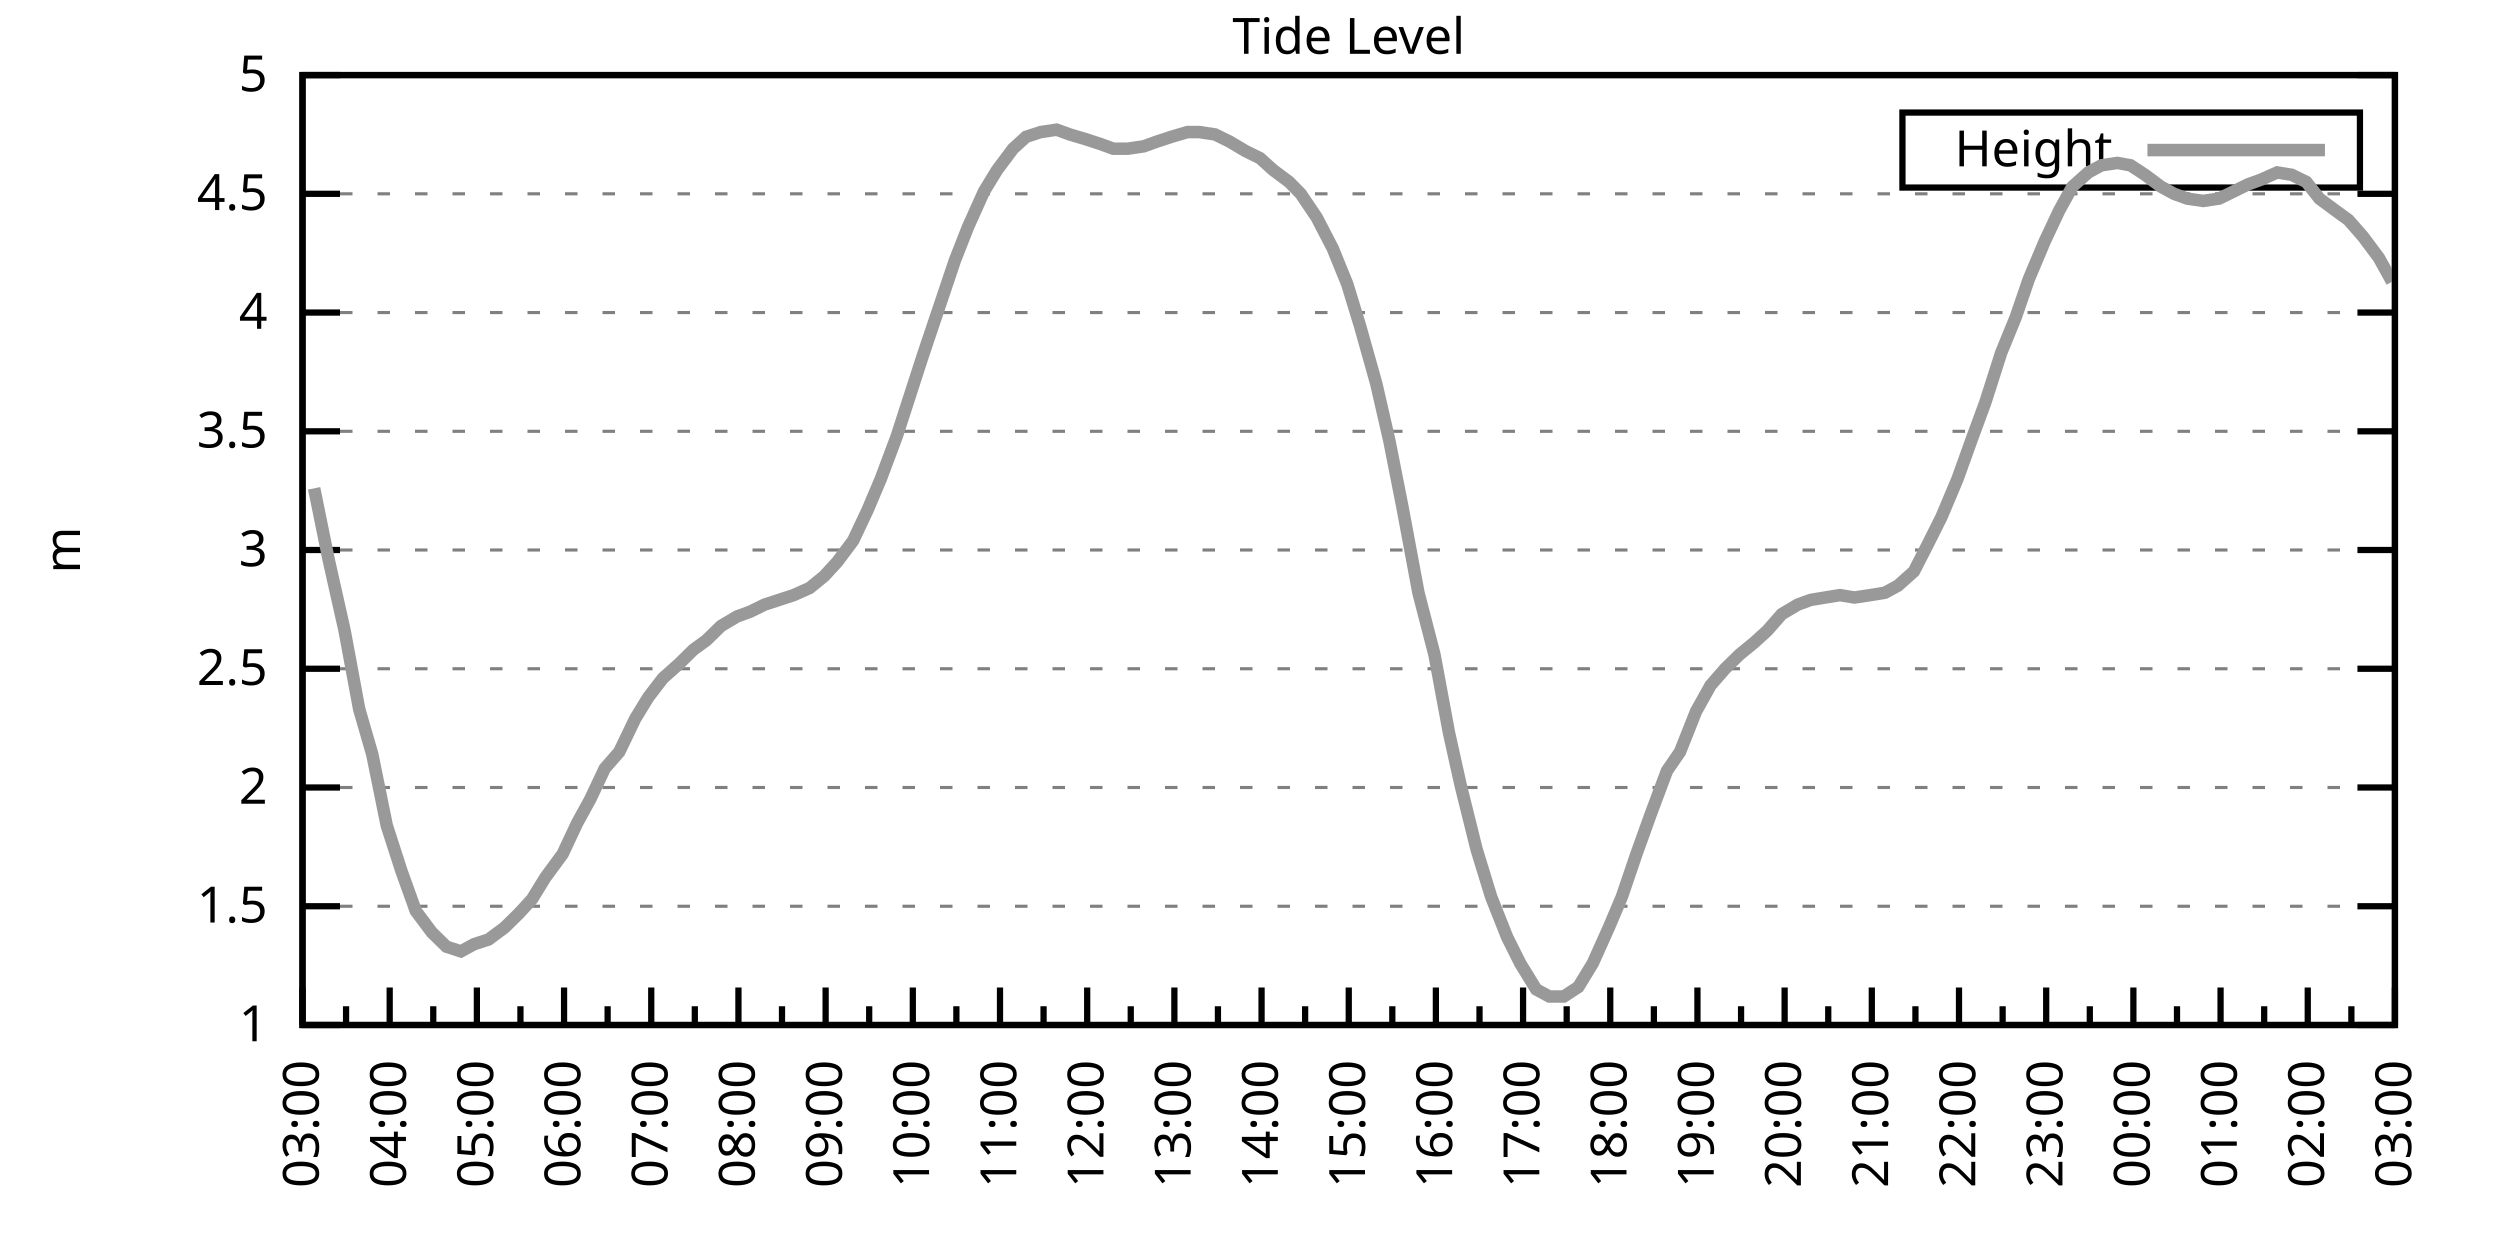
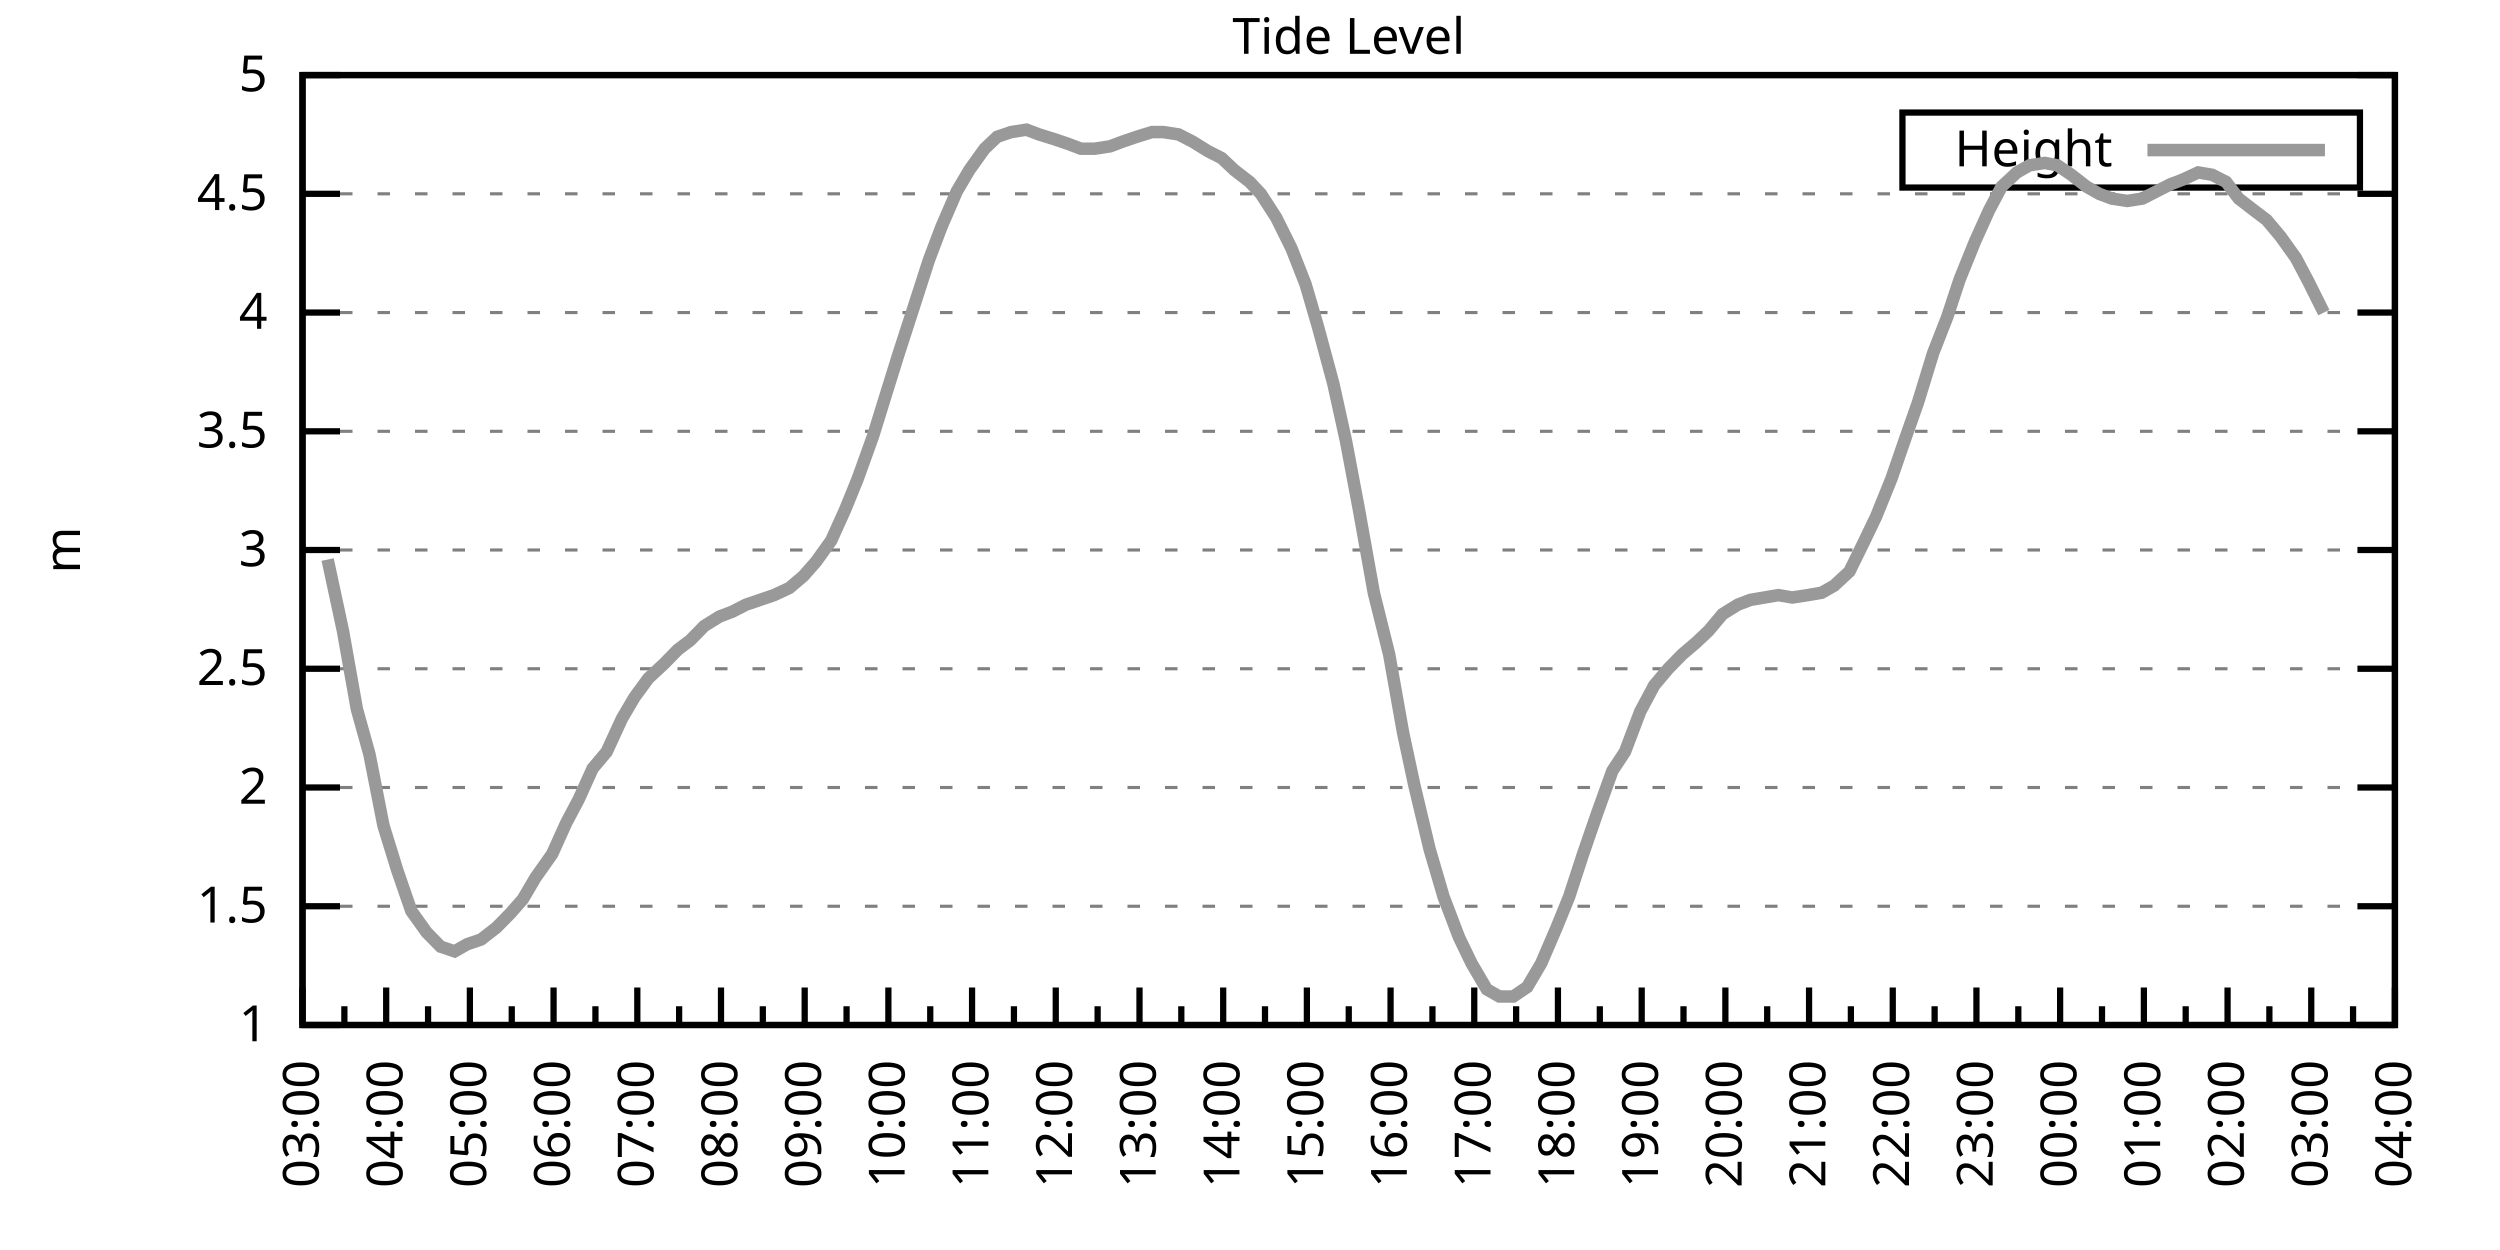
<svg xmlns="http://www.w3.org/2000/svg" xmlns:xlink="http://www.w3.org/1999/xlink" width="400" height="200" viewBox="0 0 400 200">
  <g id="gnuplot_canvas">
    <rect x="0" y="0" width="400" height="200" fill="none" />
    <defs>
      <circle id="gpDot" r="0.5" stroke-width="0.5" stroke="currentColor" />
      <path id="gpPt0" stroke-width="0.333" stroke="currentColor" d="M-1,0 h2 M0,-1 v2" />
      <path id="gpPt1" stroke-width="0.333" stroke="currentColor" d="M-1,-1 L1,1 M1,-1 L-1,1" />
      <path id="gpPt2" stroke-width="0.333" stroke="currentColor" d="M-1,0 L1,0 M0,-1 L0,1 M-1,-1 L1,1 M-1,1 L1,-1" />
      <rect id="gpPt3" stroke-width="0.333" stroke="currentColor" x="-1" y="-1" width="2" height="2" />
      <rect id="gpPt4" stroke-width="0.333" stroke="currentColor" fill="currentColor" x="-1" y="-1" width="2" height="2" />
      <circle id="gpPt5" stroke-width="0.333" stroke="currentColor" cx="0" cy="0" r="1" />
      <use xlink:href="#gpPt5" id="gpPt6" fill="currentColor" stroke="none" />
      <path id="gpPt7" stroke-width="0.333" stroke="currentColor" d="M0,-1.33 L-1.33,0.67 L1.33,0.67 z" />
      <use xlink:href="#gpPt7" id="gpPt8" fill="currentColor" stroke="none" />
      <use xlink:href="#gpPt7" id="gpPt9" stroke="currentColor" transform="rotate(180)" />
      <use xlink:href="#gpPt9" id="gpPt10" fill="currentColor" stroke="none" />
      <use xlink:href="#gpPt3" id="gpPt11" stroke="currentColor" transform="rotate(45)" />
      <use xlink:href="#gpPt11" id="gpPt12" fill="currentColor" stroke="none" />
      <path id="gpPt13" stroke-width="0.333" stroke="currentColor" d="M0,1.330 L1.265,0.411 L0.782,-1.067 L-0.782,-1.076 L-1.265,0.411 z" />
      <use xlink:href="#gpPt13" id="gpPt14" fill="currentColor" stroke="none" />
      <filter id="textbox" filterUnits="objectBoundingBox" x="0" y="0" height="1" width="1">
        <feFlood flood-color="white" flood-opacity="1" result="bgnd" />
        <feComposite in="SourceGraphic" in2="bgnd" operator="atop" />
      </filter>
      <filter id="greybox" filterUnits="objectBoundingBox" x="0" y="0" height="1" width="1">
        <feFlood flood-color="lightgrey" flood-opacity="1" result="grey" />
        <feComposite in="SourceGraphic" in2="grey" operator="atop" />
      </filter>
    </defs>
    <g fill="none" color="white" stroke="currentColor" stroke-width="1.00" stroke-linecap="butt" stroke-linejoin="miter">
</g>
    <g fill="none" color="black" stroke="currentColor" stroke-width="1.00" stroke-linecap="butt" stroke-linejoin="miter">
      <g stroke="none" shape-rendering="crispEdges">
        <polygon fill="rgb(255, 255, 255)" points="48.40,164.00 383.18,164.00 383.18,12.02 48.40,12.02 " />
      </g>
    </g>
    <g fill="none" color="black" stroke="currentColor" stroke-width="1.00" stroke-linecap="butt" stroke-linejoin="miter">
</g>
    <g fill="none" color="black" stroke="black" stroke-width="0.50" stroke-linecap="butt" stroke-linejoin="miter">
</g>
    <g fill="none" color="gray" stroke="currentColor" stroke-width="0.50" stroke-linecap="butt" stroke-linejoin="miter">
      <path stroke="gray" stroke-dasharray="2,4" class="gridline" d="M48.40,164.00 L383.19,164.00  " />
    </g>
    <g fill="none" color="gray" stroke="gray" stroke-width="1.00" stroke-linecap="butt" stroke-linejoin="miter">
</g>
    <g fill="none" color="black" stroke="currentColor" stroke-width="1.00" stroke-linecap="butt" stroke-linejoin="miter">
      <path stroke="black" d="M48.40,164.00 L54.40,164.00 M383.19,164.00 L377.19,164.00  " />
      <g transform="translate(42.80,166.60)" stroke="none" fill="black" font-family="Sans" font-size="8.00" text-anchor="end">
        <text>
          <tspan font-family="Sans"> 1</tspan>
        </text>
      </g>
    </g>
    <g fill="none" color="black" stroke="currentColor" stroke-width="1.00" stroke-linecap="butt" stroke-linejoin="miter">
</g>
    <g fill="none" color="black" stroke="black" stroke-width="0.50" stroke-linecap="butt" stroke-linejoin="miter">
</g>
    <g fill="none" color="gray" stroke="currentColor" stroke-width="0.50" stroke-linecap="butt" stroke-linejoin="miter">
      <path stroke="gray" stroke-dasharray="2,4" class="gridline" d="M48.40,145.00 L383.19,145.00  " />
    </g>
    <g fill="none" color="gray" stroke="gray" stroke-width="1.00" stroke-linecap="butt" stroke-linejoin="miter">
</g>
    <g fill="none" color="black" stroke="currentColor" stroke-width="1.00" stroke-linecap="butt" stroke-linejoin="miter">
      <path stroke="black" d="M48.40,145.00 L54.40,145.00 M383.19,145.00 L377.19,145.00  " />
      <g transform="translate(42.80,147.60)" stroke="none" fill="black" font-family="Sans" font-size="8.00" text-anchor="end">
        <text>
          <tspan font-family="Sans"> 1.5</tspan>
        </text>
      </g>
    </g>
    <g fill="none" color="black" stroke="currentColor" stroke-width="1.00" stroke-linecap="butt" stroke-linejoin="miter">
</g>
    <g fill="none" color="black" stroke="black" stroke-width="0.50" stroke-linecap="butt" stroke-linejoin="miter">
</g>
    <g fill="none" color="gray" stroke="currentColor" stroke-width="0.50" stroke-linecap="butt" stroke-linejoin="miter">
      <path stroke="gray" stroke-dasharray="2,4" class="gridline" d="M48.40,126.00 L383.19,126.00  " />
    </g>
    <g fill="none" color="gray" stroke="gray" stroke-width="1.00" stroke-linecap="butt" stroke-linejoin="miter">
</g>
    <g fill="none" color="black" stroke="currentColor" stroke-width="1.00" stroke-linecap="butt" stroke-linejoin="miter">
      <path stroke="black" d="M48.40,126.00 L54.40,126.00 M383.19,126.00 L377.19,126.00  " />
      <g transform="translate(42.80,128.60)" stroke="none" fill="black" font-family="Sans" font-size="8.00" text-anchor="end">
        <text>
          <tspan font-family="Sans"> 2</tspan>
        </text>
      </g>
    </g>
    <g fill="none" color="black" stroke="currentColor" stroke-width="1.00" stroke-linecap="butt" stroke-linejoin="miter">
</g>
    <g fill="none" color="black" stroke="black" stroke-width="0.50" stroke-linecap="butt" stroke-linejoin="miter">
</g>
    <g fill="none" color="gray" stroke="currentColor" stroke-width="0.50" stroke-linecap="butt" stroke-linejoin="miter">
      <path stroke="gray" stroke-dasharray="2,4" class="gridline" d="M48.40,107.00 L383.19,107.00  " />
    </g>
    <g fill="none" color="gray" stroke="gray" stroke-width="1.00" stroke-linecap="butt" stroke-linejoin="miter">
</g>
    <g fill="none" color="black" stroke="currentColor" stroke-width="1.00" stroke-linecap="butt" stroke-linejoin="miter">
      <path stroke="black" d="M48.40,107.00 L54.40,107.00 M383.19,107.00 L377.19,107.00  " />
      <g transform="translate(42.80,109.60)" stroke="none" fill="black" font-family="Sans" font-size="8.00" text-anchor="end">
        <text>
          <tspan font-family="Sans"> 2.5</tspan>
        </text>
      </g>
    </g>
    <g fill="none" color="black" stroke="currentColor" stroke-width="1.00" stroke-linecap="butt" stroke-linejoin="miter">
</g>
    <g fill="none" color="black" stroke="black" stroke-width="0.50" stroke-linecap="butt" stroke-linejoin="miter">
</g>
    <g fill="none" color="gray" stroke="currentColor" stroke-width="0.50" stroke-linecap="butt" stroke-linejoin="miter">
      <path stroke="gray" stroke-dasharray="2,4" class="gridline" d="M48.40,88.00 L383.19,88.00  " />
    </g>
    <g fill="none" color="gray" stroke="gray" stroke-width="1.00" stroke-linecap="butt" stroke-linejoin="miter">
</g>
    <g fill="none" color="black" stroke="currentColor" stroke-width="1.00" stroke-linecap="butt" stroke-linejoin="miter">
      <path stroke="black" d="M48.40,88.00 L54.40,88.00 M383.19,88.00 L377.19,88.00  " />
      <g transform="translate(42.80,90.60)" stroke="none" fill="black" font-family="Sans" font-size="8.00" text-anchor="end">
        <text>
          <tspan font-family="Sans"> 3</tspan>
        </text>
      </g>
    </g>
    <g fill="none" color="black" stroke="currentColor" stroke-width="1.00" stroke-linecap="butt" stroke-linejoin="miter">
</g>
    <g fill="none" color="black" stroke="black" stroke-width="0.50" stroke-linecap="butt" stroke-linejoin="miter">
</g>
    <g fill="none" color="gray" stroke="currentColor" stroke-width="0.50" stroke-linecap="butt" stroke-linejoin="miter">
      <path stroke="gray" stroke-dasharray="2,4" class="gridline" d="M48.40,69.01 L383.19,69.01  " />
    </g>
    <g fill="none" color="gray" stroke="gray" stroke-width="1.00" stroke-linecap="butt" stroke-linejoin="miter">
</g>
    <g fill="none" color="black" stroke="currentColor" stroke-width="1.00" stroke-linecap="butt" stroke-linejoin="miter">
      <path stroke="black" d="M48.40,69.01 L54.40,69.01 M383.19,69.01 L377.19,69.01  " />
      <g transform="translate(42.80,71.61)" stroke="none" fill="black" font-family="Sans" font-size="8.00" text-anchor="end">
        <text>
          <tspan font-family="Sans"> 3.5</tspan>
        </text>
      </g>
    </g>
    <g fill="none" color="black" stroke="currentColor" stroke-width="1.00" stroke-linecap="butt" stroke-linejoin="miter">
</g>
    <g fill="none" color="black" stroke="black" stroke-width="0.50" stroke-linecap="butt" stroke-linejoin="miter">
</g>
    <g fill="none" color="gray" stroke="currentColor" stroke-width="0.50" stroke-linecap="butt" stroke-linejoin="miter">
      <path stroke="gray" stroke-dasharray="2,4" class="gridline" d="M48.40,50.01 L383.19,50.01  " />
    </g>
    <g fill="none" color="gray" stroke="gray" stroke-width="1.00" stroke-linecap="butt" stroke-linejoin="miter">
</g>
    <g fill="none" color="black" stroke="currentColor" stroke-width="1.00" stroke-linecap="butt" stroke-linejoin="miter">
      <path stroke="black" d="M48.40,50.01 L54.40,50.01 M383.19,50.01 L377.19,50.01  " />
      <g transform="translate(42.80,52.61)" stroke="none" fill="black" font-family="Sans" font-size="8.00" text-anchor="end">
        <text>
          <tspan font-family="Sans"> 4</tspan>
        </text>
      </g>
    </g>
    <g fill="none" color="black" stroke="currentColor" stroke-width="1.00" stroke-linecap="butt" stroke-linejoin="miter">
</g>
    <g fill="none" color="black" stroke="black" stroke-width="0.50" stroke-linecap="butt" stroke-linejoin="miter">
</g>
    <g fill="none" color="gray" stroke="currentColor" stroke-width="0.50" stroke-linecap="butt" stroke-linejoin="miter">
      <path stroke="gray" stroke-dasharray="2,4" class="gridline" d="M48.40,31.01 L383.19,31.01  " />
    </g>
    <g fill="none" color="gray" stroke="gray" stroke-width="1.00" stroke-linecap="butt" stroke-linejoin="miter">
</g>
    <g fill="none" color="black" stroke="currentColor" stroke-width="1.00" stroke-linecap="butt" stroke-linejoin="miter">
      <path stroke="black" d="M48.40,31.01 L54.40,31.01 M383.19,31.01 L377.19,31.01  " />
      <g transform="translate(42.80,33.61)" stroke="none" fill="black" font-family="Sans" font-size="8.00" text-anchor="end">
        <text>
          <tspan font-family="Sans"> 4.5</tspan>
        </text>
      </g>
    </g>
    <g fill="none" color="black" stroke="currentColor" stroke-width="1.00" stroke-linecap="butt" stroke-linejoin="miter">
</g>
    <g fill="none" color="black" stroke="black" stroke-width="0.50" stroke-linecap="butt" stroke-linejoin="miter">
</g>
    <g fill="none" color="gray" stroke="currentColor" stroke-width="0.50" stroke-linecap="butt" stroke-linejoin="miter">
      <path stroke="gray" stroke-dasharray="2,4" class="gridline" d="M48.40,12.01 L383.19,12.01  " />
    </g>
    <g fill="none" color="gray" stroke="gray" stroke-width="1.00" stroke-linecap="butt" stroke-linejoin="miter">
</g>
    <g fill="none" color="black" stroke="currentColor" stroke-width="1.00" stroke-linecap="butt" stroke-linejoin="miter">
      <path stroke="black" d="M48.40,12.01 L54.40,12.01 M383.19,12.01 L377.19,12.01  " />
      <g transform="translate(42.80,14.61)" stroke="none" fill="black" font-family="Sans" font-size="8.00" text-anchor="end">
        <text>
          <tspan font-family="Sans"> 5</tspan>
        </text>
      </g>
    </g>
    <g fill="none" color="black" stroke="currentColor" stroke-width="1.00" stroke-linecap="butt" stroke-linejoin="miter">
      <path stroke="black" d="M48.40,164.00 L48.40,158.00  " />
      <g transform="translate(51.00,169.60) rotate(270)" stroke="none" fill="black" font-family="Sans" font-size="8.00" text-anchor="end">
        <text>
          <tspan font-family="Sans">03:00</tspan>
        </text>
      </g>
    </g>
    <g fill="none" color="black" stroke="currentColor" stroke-width="1.00" stroke-linecap="butt" stroke-linejoin="miter">
-       <path stroke="black" d="M55.37,164.00 L55.37,161.00 M62.35,164.00 L62.35,158.00  " />
-       <g transform="translate(64.95,169.60) rotate(270)" stroke="none" fill="black" font-family="Sans" font-size="8.00" text-anchor="end">
+       <path stroke="black" d="M55.10,164.00 L55.10,161.00 M61.79,164.00 L61.79,158.00  " />
+       <g transform="translate(64.39,169.60) rotate(270)" stroke="none" fill="black" font-family="Sans" font-size="8.00" text-anchor="end">
        <text>
          <tspan font-family="Sans">04:00</tspan>
        </text>
      </g>
    </g>
    <g fill="none" color="black" stroke="currentColor" stroke-width="1.00" stroke-linecap="butt" stroke-linejoin="miter">
-       <path stroke="black" d="M69.32,164.00 L69.32,161.00 M76.30,164.00 L76.30,158.00  " />
-       <g transform="translate(78.90,169.60) rotate(270)" stroke="none" fill="black" font-family="Sans" font-size="8.00" text-anchor="end">
+       <path stroke="black" d="M68.49,164.00 L68.49,161.00 M75.18,164.00 L75.18,158.00  " />
+       <g transform="translate(77.78,169.60) rotate(270)" stroke="none" fill="black" font-family="Sans" font-size="8.00" text-anchor="end">
        <text>
          <tspan font-family="Sans">05:00</tspan>
        </text>
      </g>
    </g>
    <g fill="none" color="black" stroke="currentColor" stroke-width="1.00" stroke-linecap="butt" stroke-linejoin="miter">
-       <path stroke="black" d="M83.27,164.00 L83.27,161.00 M90.25,164.00 L90.25,158.00  " />
-       <g transform="translate(92.85,169.60) rotate(270)" stroke="none" fill="black" font-family="Sans" font-size="8.00" text-anchor="end">
+       <path stroke="black" d="M81.88,164.00 L81.88,161.00 M88.57,164.00 L88.57,158.00  " />
+       <g transform="translate(91.17,169.60) rotate(270)" stroke="none" fill="black" font-family="Sans" font-size="8.00" text-anchor="end">
        <text>
          <tspan font-family="Sans">06:00</tspan>
        </text>
      </g>
    </g>
    <g fill="none" color="black" stroke="currentColor" stroke-width="1.00" stroke-linecap="butt" stroke-linejoin="miter">
-       <path stroke="black" d="M97.22,164.00 L97.22,161.00 M104.20,164.00 L104.20,158.00  " />
-       <g transform="translate(106.80,169.60) rotate(270)" stroke="none" fill="black" font-family="Sans" font-size="8.00" text-anchor="end">
+       <path stroke="black" d="M95.27,164.00 L95.27,161.00 M101.97,164.00 L101.97,158.00  " />
+       <g transform="translate(104.57,169.60) rotate(270)" stroke="none" fill="black" font-family="Sans" font-size="8.00" text-anchor="end">
        <text>
          <tspan font-family="Sans">07:00</tspan>
        </text>
      </g>
    </g>
    <g fill="none" color="black" stroke="currentColor" stroke-width="1.00" stroke-linecap="butt" stroke-linejoin="miter">
-       <path stroke="black" d="M111.17,164.00 L111.17,161.00 M118.15,164.00 L118.15,158.00  " />
-       <g transform="translate(120.75,169.60) rotate(270)" stroke="none" fill="black" font-family="Sans" font-size="8.00" text-anchor="end">
+       <path stroke="black" d="M108.66,164.00 L108.66,161.00 M115.36,164.00 L115.36,158.00  " />
+       <g transform="translate(117.96,169.60) rotate(270)" stroke="none" fill="black" font-family="Sans" font-size="8.00" text-anchor="end">
        <text>
          <tspan font-family="Sans">08:00</tspan>
        </text>
      </g>
    </g>
    <g fill="none" color="black" stroke="currentColor" stroke-width="1.00" stroke-linecap="butt" stroke-linejoin="miter">
-       <path stroke="black" d="M125.12,164.00 L125.12,161.00 M132.10,164.00 L132.10,158.00  " />
-       <g transform="translate(134.70,169.60) rotate(270)" stroke="none" fill="black" font-family="Sans" font-size="8.00" text-anchor="end">
+       <path stroke="black" d="M122.05,164.00 L122.05,161.00 M128.75,164.00 L128.75,158.00  " />
+       <g transform="translate(131.35,169.60) rotate(270)" stroke="none" fill="black" font-family="Sans" font-size="8.00" text-anchor="end">
        <text>
          <tspan font-family="Sans">09:00</tspan>
        </text>
      </g>
    </g>
    <g fill="none" color="black" stroke="currentColor" stroke-width="1.00" stroke-linecap="butt" stroke-linejoin="miter">
-       <path stroke="black" d="M139.07,164.00 L139.07,161.00 M146.05,164.00 L146.05,158.00  " />
-       <g transform="translate(148.65,169.60) rotate(270)" stroke="none" fill="black" font-family="Sans" font-size="8.00" text-anchor="end">
+       <path stroke="black" d="M135.45,164.00 L135.45,161.00 M142.14,164.00 L142.14,158.00  " />
+       <g transform="translate(144.74,169.60) rotate(270)" stroke="none" fill="black" font-family="Sans" font-size="8.00" text-anchor="end">
        <text>
          <tspan font-family="Sans">10:00</tspan>
        </text>
      </g>
    </g>
    <g fill="none" color="black" stroke="currentColor" stroke-width="1.00" stroke-linecap="butt" stroke-linejoin="miter">
-       <path stroke="black" d="M153.02,164.00 L153.02,161.00 M160.00,164.00 L160.00,158.00  " />
-       <g transform="translate(162.60,169.60) rotate(270)" stroke="none" fill="black" font-family="Sans" font-size="8.00" text-anchor="end">
+       <path stroke="black" d="M148.84,164.00 L148.84,161.00 M155.53,164.00 L155.53,158.00  " />
+       <g transform="translate(158.13,169.60) rotate(270)" stroke="none" fill="black" font-family="Sans" font-size="8.00" text-anchor="end">
        <text>
          <tspan font-family="Sans">11:00</tspan>
        </text>
      </g>
    </g>
    <g fill="none" color="black" stroke="currentColor" stroke-width="1.00" stroke-linecap="butt" stroke-linejoin="miter">
-       <path stroke="black" d="M166.97,164.00 L166.97,161.00 M173.95,164.00 L173.95,158.00  " />
-       <g transform="translate(176.55,169.60) rotate(270)" stroke="none" fill="black" font-family="Sans" font-size="8.00" text-anchor="end">
+       <path stroke="black" d="M162.23,164.00 L162.23,161.00 M168.92,164.00 L168.92,158.00  " />
+       <g transform="translate(171.52,169.60) rotate(270)" stroke="none" fill="black" font-family="Sans" font-size="8.00" text-anchor="end">
        <text>
          <tspan font-family="Sans">12:00</tspan>
        </text>
      </g>
    </g>
    <g fill="none" color="black" stroke="currentColor" stroke-width="1.00" stroke-linecap="butt" stroke-linejoin="miter">
-       <path stroke="black" d="M180.92,164.00 L180.92,161.00 M187.90,164.00 L187.90,158.00  " />
-       <g transform="translate(190.50,169.60) rotate(270)" stroke="none" fill="black" font-family="Sans" font-size="8.00" text-anchor="end">
+       <path stroke="black" d="M175.62,164.00 L175.62,161.00 M182.32,164.00 L182.32,158.00  " />
+       <g transform="translate(184.92,169.60) rotate(270)" stroke="none" fill="black" font-family="Sans" font-size="8.00" text-anchor="end">
        <text>
          <tspan font-family="Sans">13:00</tspan>
        </text>
      </g>
    </g>
    <g fill="none" color="black" stroke="currentColor" stroke-width="1.00" stroke-linecap="butt" stroke-linejoin="miter">
-       <path stroke="black" d="M194.87,164.00 L194.87,161.00 M201.85,164.00 L201.85,158.00  " />
-       <g transform="translate(204.45,169.60) rotate(270)" stroke="none" fill="black" font-family="Sans" font-size="8.00" text-anchor="end">
+       <path stroke="black" d="M189.01,164.00 L189.01,161.00 M195.71,164.00 L195.71,158.00  " />
+       <g transform="translate(198.31,169.60) rotate(270)" stroke="none" fill="black" font-family="Sans" font-size="8.00" text-anchor="end">
        <text>
          <tspan font-family="Sans">14:00</tspan>
        </text>
      </g>
    </g>
    <g fill="none" color="black" stroke="currentColor" stroke-width="1.00" stroke-linecap="butt" stroke-linejoin="miter">
-       <path stroke="black" d="M208.82,164.00 L208.82,161.00 M215.80,164.00 L215.80,158.00  " />
-       <g transform="translate(218.40,169.60) rotate(270)" stroke="none" fill="black" font-family="Sans" font-size="8.00" text-anchor="end">
+       <path stroke="black" d="M202.40,164.00 L202.40,161.00 M209.10,164.00 L209.10,158.00  " />
+       <g transform="translate(211.70,169.60) rotate(270)" stroke="none" fill="black" font-family="Sans" font-size="8.00" text-anchor="end">
        <text>
          <tspan font-family="Sans">15:00</tspan>
        </text>
      </g>
    </g>
    <g fill="none" color="black" stroke="currentColor" stroke-width="1.00" stroke-linecap="butt" stroke-linejoin="miter">
-       <path stroke="black" d="M222.77,164.00 L222.77,161.00 M229.74,164.00 L229.74,158.00  " />
-       <g transform="translate(232.34,169.60) rotate(270)" stroke="none" fill="black" font-family="Sans" font-size="8.00" text-anchor="end">
+       <path stroke="black" d="M215.80,164.00 L215.80,161.00 M222.49,164.00 L222.49,158.00  " />
+       <g transform="translate(225.09,169.60) rotate(270)" stroke="none" fill="black" font-family="Sans" font-size="8.00" text-anchor="end">
        <text>
          <tspan font-family="Sans">16:00</tspan>
        </text>
      </g>
    </g>
    <g fill="none" color="black" stroke="currentColor" stroke-width="1.00" stroke-linecap="butt" stroke-linejoin="miter">
-       <path stroke="black" d="M236.72,164.00 L236.72,161.00 M243.69,164.00 L243.69,158.00  " />
-       <g transform="translate(246.29,169.60) rotate(270)" stroke="none" fill="black" font-family="Sans" font-size="8.00" text-anchor="end">
+       <path stroke="black" d="M229.19,164.00 L229.19,161.00 M235.88,164.00 L235.88,158.00  " />
+       <g transform="translate(238.48,169.60) rotate(270)" stroke="none" fill="black" font-family="Sans" font-size="8.00" text-anchor="end">
        <text>
          <tspan font-family="Sans">17:00</tspan>
        </text>
      </g>
    </g>
    <g fill="none" color="black" stroke="currentColor" stroke-width="1.00" stroke-linecap="butt" stroke-linejoin="miter">
-       <path stroke="black" d="M250.67,164.00 L250.67,161.00 M257.64,164.00 L257.64,158.00  " />
-       <g transform="translate(260.24,169.60) rotate(270)" stroke="none" fill="black" font-family="Sans" font-size="8.00" text-anchor="end">
+       <path stroke="black" d="M242.58,164.00 L242.58,161.00 M249.27,164.00 L249.27,158.00  " />
+       <g transform="translate(251.87,169.60) rotate(270)" stroke="none" fill="black" font-family="Sans" font-size="8.00" text-anchor="end">
        <text>
          <tspan font-family="Sans">18:00</tspan>
        </text>
      </g>
    </g>
    <g fill="none" color="black" stroke="currentColor" stroke-width="1.00" stroke-linecap="butt" stroke-linejoin="miter">
-       <path stroke="black" d="M264.62,164.00 L264.62,161.00 M271.59,164.00 L271.59,158.00  " />
-       <g transform="translate(274.19,169.60) rotate(270)" stroke="none" fill="black" font-family="Sans" font-size="8.00" text-anchor="end">
+       <path stroke="black" d="M255.97,164.00 L255.97,161.00 M262.67,164.00 L262.67,158.00  " />
+       <g transform="translate(265.27,169.60) rotate(270)" stroke="none" fill="black" font-family="Sans" font-size="8.00" text-anchor="end">
        <text>
          <tspan font-family="Sans">19:00</tspan>
        </text>
      </g>
    </g>
    <g fill="none" color="black" stroke="currentColor" stroke-width="1.00" stroke-linecap="butt" stroke-linejoin="miter">
-       <path stroke="black" d="M278.57,164.00 L278.57,161.00 M285.54,164.00 L285.54,158.00  " />
-       <g transform="translate(288.14,169.60) rotate(270)" stroke="none" fill="black" font-family="Sans" font-size="8.00" text-anchor="end">
+       <path stroke="black" d="M269.36,164.00 L269.36,161.00 M276.06,164.00 L276.06,158.00  " />
+       <g transform="translate(278.66,169.60) rotate(270)" stroke="none" fill="black" font-family="Sans" font-size="8.00" text-anchor="end">
        <text>
          <tspan font-family="Sans">20:00</tspan>
        </text>
      </g>
    </g>
    <g fill="none" color="black" stroke="currentColor" stroke-width="1.00" stroke-linecap="butt" stroke-linejoin="miter">
-       <path stroke="black" d="M292.52,164.00 L292.52,161.00 M299.49,164.00 L299.49,158.00  " />
-       <g transform="translate(302.09,169.60) rotate(270)" stroke="none" fill="black" font-family="Sans" font-size="8.00" text-anchor="end">
+       <path stroke="black" d="M282.75,164.00 L282.75,161.00 M289.45,164.00 L289.45,158.00  " />
+       <g transform="translate(292.05,169.60) rotate(270)" stroke="none" fill="black" font-family="Sans" font-size="8.00" text-anchor="end">
        <text>
          <tspan font-family="Sans">21:00</tspan>
        </text>
      </g>
    </g>
    <g fill="none" color="black" stroke="currentColor" stroke-width="1.00" stroke-linecap="butt" stroke-linejoin="miter">
-       <path stroke="black" d="M306.47,164.00 L306.47,161.00 M313.44,164.00 L313.44,158.00  " />
-       <g transform="translate(316.04,169.60) rotate(270)" stroke="none" fill="black" font-family="Sans" font-size="8.00" text-anchor="end">
+       <path stroke="black" d="M296.14,164.00 L296.14,161.00 M302.84,164.00 L302.84,158.00  " />
+       <g transform="translate(305.44,169.60) rotate(270)" stroke="none" fill="black" font-family="Sans" font-size="8.00" text-anchor="end">
        <text>
          <tspan font-family="Sans">22:00</tspan>
        </text>
      </g>
    </g>
    <g fill="none" color="black" stroke="currentColor" stroke-width="1.00" stroke-linecap="butt" stroke-linejoin="miter">
-       <path stroke="black" d="M320.42,164.00 L320.42,161.00 M327.39,164.00 L327.39,158.00  " />
-       <g transform="translate(329.99,169.60) rotate(270)" stroke="none" fill="black" font-family="Sans" font-size="8.00" text-anchor="end">
+       <path stroke="black" d="M309.54,164.00 L309.54,161.00 M316.23,164.00 L316.23,158.00  " />
+       <g transform="translate(318.83,169.60) rotate(270)" stroke="none" fill="black" font-family="Sans" font-size="8.00" text-anchor="end">
        <text>
          <tspan font-family="Sans">23:00</tspan>
        </text>
      </g>
    </g>
    <g fill="none" color="black" stroke="currentColor" stroke-width="1.00" stroke-linecap="butt" stroke-linejoin="miter">
-       <path stroke="black" d="M334.37,164.00 L334.37,161.00 M341.34,164.00 L341.34,158.00  " />
-       <g transform="translate(343.94,169.60) rotate(270)" stroke="none" fill="black" font-family="Sans" font-size="8.00" text-anchor="end">
+       <path stroke="black" d="M322.93,164.00 L322.93,161.00 M329.62,164.00 L329.62,158.00  " />
+       <g transform="translate(332.22,169.60) rotate(270)" stroke="none" fill="black" font-family="Sans" font-size="8.00" text-anchor="end">
        <text>
          <tspan font-family="Sans">00:00</tspan>
        </text>
      </g>
    </g>
    <g fill="none" color="black" stroke="currentColor" stroke-width="1.00" stroke-linecap="butt" stroke-linejoin="miter">
-       <path stroke="black" d="M348.32,164.00 L348.32,161.00 M355.29,164.00 L355.29,158.00  " />
-       <g transform="translate(357.89,169.60) rotate(270)" stroke="none" fill="black" font-family="Sans" font-size="8.00" text-anchor="end">
+       <path stroke="black" d="M336.32,164.00 L336.32,161.00 M343.02,164.00 L343.02,158.00  " />
+       <g transform="translate(345.62,169.60) rotate(270)" stroke="none" fill="black" font-family="Sans" font-size="8.00" text-anchor="end">
        <text>
          <tspan font-family="Sans">01:00</tspan>
        </text>
      </g>
    </g>
    <g fill="none" color="black" stroke="currentColor" stroke-width="1.00" stroke-linecap="butt" stroke-linejoin="miter">
-       <path stroke="black" d="M362.27,164.00 L362.27,161.00 M369.24,164.00 L369.24,158.00  " />
-       <g transform="translate(371.84,169.60) rotate(270)" stroke="none" fill="black" font-family="Sans" font-size="8.00" text-anchor="end">
+       <path stroke="black" d="M349.71,164.00 L349.71,161.00 M356.41,164.00 L356.41,158.00  " />
+       <g transform="translate(359.01,169.60) rotate(270)" stroke="none" fill="black" font-family="Sans" font-size="8.00" text-anchor="end">
        <text>
          <tspan font-family="Sans">02:00</tspan>
        </text>
      </g>
    </g>
    <g fill="none" color="black" stroke="currentColor" stroke-width="1.00" stroke-linecap="butt" stroke-linejoin="miter">
-       <path stroke="black" d="M376.22,164.00 L376.22,161.00 M383.19,164.00 L383.19,158.00  " />
+       <path stroke="black" d="M363.10,164.00 L363.10,161.00 M369.80,164.00 L369.80,158.00  " />
+       <g transform="translate(372.40,169.60) rotate(270)" stroke="none" fill="black" font-family="Sans" font-size="8.00" text-anchor="end">
+         <text>
+           <tspan font-family="Sans">03:00</tspan>
+         </text>
+       </g>
+     </g>
+     <g fill="none" color="black" stroke="currentColor" stroke-width="1.00" stroke-linecap="butt" stroke-linejoin="miter">
+       <path stroke="black" d="M376.49,164.00 L376.49,161.00 M383.19,164.00 L383.19,158.00  " />
      <g transform="translate(385.79,169.60) rotate(270)" stroke="none" fill="black" font-family="Sans" font-size="8.00" text-anchor="end">
        <text>
-           <tspan font-family="Sans">03:00</tspan>
+           <tspan font-family="Sans">04:00</tspan>
        </text>
      </g>
    </g>
    <g fill="none" color="black" stroke="currentColor" stroke-width="1.00" stroke-linecap="butt" stroke-linejoin="miter">
</g>
    <g fill="none" color="black" stroke="currentColor" stroke-width="1.00" stroke-linecap="butt" stroke-linejoin="miter">
      <path stroke="black" d="M48.40,12.01 L48.40,164.00 L383.19,164.00 L383.19,12.01 L48.40,12.01 Z  " />
    </g>
    <g fill="none" color="black" stroke="currentColor" stroke-width="1.00" stroke-linecap="butt" stroke-linejoin="miter">
      <g transform="translate(12.80,88.01) rotate(270)" stroke="none" fill="black" font-family="Sans" font-size="8.00" text-anchor="middle">
        <text>
          <tspan font-family="Sans">m</tspan>
        </text>
      </g>
    </g>
    <g fill="none" color="black" stroke="currentColor" stroke-width="1.00" stroke-linecap="butt" stroke-linejoin="miter">
</g>
    <g fill="none" color="black" stroke="currentColor" stroke-width="1.00" stroke-linecap="butt" stroke-linejoin="miter">
      <path stroke="black" d="M304.39,30.01 L304.39,18.01 L377.59,18.01 L377.59,30.01 L304.39,30.01 Z  " />
    </g>
    <g id="Tide_level_plot_1">
      <g fill="none" color="white" stroke="black" stroke-width="2.00" stroke-linecap="butt" stroke-linejoin="miter">
</g>
      <g fill="none" color="black" stroke="currentColor" stroke-width="2.00" stroke-linecap="butt" stroke-linejoin="miter">
        <g transform="translate(337.99,26.61)" stroke="none" fill="black" font-family="Sans" font-size="8.00" text-anchor="end">
          <text>
            <tspan font-family="Sans">Height</tspan>
          </text>
        </g>
      </g>
      <g fill="none" color="black" stroke="currentColor" stroke-width="2.00" stroke-linecap="butt" stroke-linejoin="miter">
-         <path stroke="rgb(153, 153, 153)" d="M343.59,24.01 L371.99,24.01 M50.26,78.13 L52.58,89.52 L55.14,100.92 L57.47,113.46 L59.56,120.68 L61.88,132.08   L64.21,139.30 L66.53,145.76 L69.09,149.18 L71.42,151.46 L73.74,152.22 L75.83,151.08 L78.16,150.32 L80.72,148.42   L83.04,146.14 L85.13,143.86 L87.23,140.44 L90.02,136.64 L92.34,131.70 L94.43,127.90 L96.76,122.96 L99.08,120.30   L101.64,114.98 L103.73,111.56 L106.06,108.52 L108.62,106.24 L110.94,103.96 L113.03,102.44 L115.36,100.16 L117.92,98.64   L120.01,97.88 L122.33,96.74 L124.66,95.98 L126.98,95.22 L129.54,94.08 L131.87,92.18 L133.96,89.90 L136.51,86.49   L138.84,81.55 L140.93,76.61 L143.49,69.77 L145.58,63.31 L147.67,56.85 L150.23,49.25 L152.79,41.65 L154.88,36.33   L157.44,30.63 L159.53,27.21 L162.09,23.79 L164.18,21.89 L166.51,21.13 L169.06,20.75 L171.16,21.51 L173.71,22.27   L176.04,23.03 L178.13,23.79 L180.46,23.79 L183.01,23.41 L185.11,22.65 L187.43,21.89 L189.99,21.13 L191.85,21.13   L194.41,21.51 L196.73,22.65 L199.29,24.17 L201.61,25.31 L203.71,27.21 L206.26,29.11 L208.12,31.01 L210.68,34.81   L213.24,39.75 L215.56,45.45 L217.65,52.29 L220.21,61.41 L222.30,70.53 L224.40,81.17 L226.95,94.84 L229.51,104.72   L231.84,117.26 L233.70,125.62 L236.25,135.88 L238.58,143.48 L241.14,149.94 L243.23,154.12 L245.79,158.30 L247.88,159.44   L250.20,159.44 L252.53,157.92 L254.85,154.12 L257.41,148.42 L259.50,143.48 L261.83,136.64 L264.15,130.18 L266.71,123.34   L268.80,120.30 L271.36,113.84 L273.69,109.66 L276.01,107.00 L278.34,104.72 L280.66,102.82 L282.75,100.92 L285.08,98.26   L287.64,96.74 L289.73,95.98 L292.05,95.60 L294.38,95.22 L296.70,95.60 L299.26,95.22 L301.58,94.84 L303.68,93.70   L306.23,91.42 L308.56,86.87 L310.65,82.69 L313.21,76.61 L315.53,70.15 L317.63,64.45 L320.18,56.47 L322.51,50.77   L324.60,44.69 L327.16,38.61 L329.48,33.67 L331.58,29.87 L334.13,27.59 L336.23,26.45 L338.78,26.07 L340.88,26.45   L343.20,27.97 L345.76,29.87 L347.85,31.01 L349.94,31.77 L352.50,32.15 L355.06,31.77 L357.38,30.63 L359.71,29.49   L361.80,28.73 L364.36,27.59 L366.68,27.97 L369.01,29.11 L371.10,31.77 L373.66,33.67 L375.75,35.19 L378.08,37.85   L380.63,41.27 L382.73,45.07  " />
+         <path stroke="rgb(153, 153, 153)" d="M343.59,24.01 L371.99,24.01 M52.42,89.52 L54.87,100.92 L57.10,113.46 L59.11,120.68 L61.35,132.08 L63.58,139.30   L65.81,145.76 L68.26,149.18 L70.50,151.46 L72.73,152.22 L74.74,151.08 L76.97,150.32 L79.42,148.42 L81.66,146.14   L83.66,143.86 L85.67,140.44 L88.35,136.64 L90.58,131.70 L92.59,127.90 L94.82,122.96 L97.06,120.30 L99.51,114.98   L101.52,111.56 L103.75,108.52 L106.21,106.24 L108.44,103.96 L110.45,102.44 L112.68,100.16 L115.13,98.64 L117.14,97.88   L119.38,96.74 L121.61,95.98 L123.84,95.22 L126.29,94.08 L128.53,92.18 L130.54,89.90 L132.99,86.49 L135.22,81.55   L137.23,76.61 L139.69,69.77 L141.69,63.31 L143.70,56.85 L146.16,49.25 L148.61,41.65 L150.62,36.33 L153.08,30.63   L155.09,27.21 L157.54,23.79 L159.55,21.89 L161.78,21.13 L164.24,20.75 L166.25,21.51 L168.70,22.27 L170.93,23.03   L172.94,23.79 L175.17,23.79 L177.63,23.41 L179.64,22.65 L181.87,21.89 L184.32,21.13 L186.11,21.13 L188.57,21.51   L190.80,22.65 L193.25,24.17 L195.48,25.31 L197.49,27.21 L199.95,29.11 L201.73,31.01 L204.19,34.81 L206.64,39.75   L208.88,45.45 L210.88,52.29 L213.34,61.41 L215.35,70.53 L217.36,81.17 L219.81,94.84 L222.27,104.72 L224.50,117.26   L226.29,125.62 L228.74,135.88 L230.97,143.48 L233.43,149.94 L235.44,154.12 L237.89,158.30 L239.90,159.44 L242.13,159.44   L244.36,157.92 L246.60,154.12 L249.05,148.42 L251.06,143.48 L253.29,136.64 L255.52,130.18 L257.98,123.34 L259.99,120.30   L262.44,113.84 L264.67,109.66 L266.91,107.00 L269.14,104.72 L271.37,102.82 L273.38,100.92 L275.61,98.26 L278.07,96.74   L280.07,95.98 L282.31,95.60 L284.54,95.22 L286.77,95.60 L289.23,95.22 L291.46,94.84 L293.47,93.70 L295.92,91.42   L298.15,86.87 L300.16,82.69 L302.62,76.61 L304.85,70.15 L306.86,64.45 L309.31,56.47 L311.54,50.77 L313.55,44.69   L316.01,38.61 L318.24,33.67 L320.25,29.87 L322.70,27.59 L324.71,26.45 L327.17,26.07 L329.18,26.45 L331.41,27.97   L333.86,29.87 L335.87,31.01 L337.88,31.77 L340.34,32.15 L342.79,31.77 L345.02,30.63 L347.26,29.49 L349.26,28.73   L351.72,27.59 L353.95,27.97 L356.18,29.11 L358.19,31.77 L360.65,33.67 L362.66,35.19 L364.89,37.85 L367.34,41.27   L369.35,45.07 L371.81,50.01  " />
      </g>
    </g>
    <g fill="none" color="black" stroke="currentColor" stroke-width="2.00" stroke-linecap="butt" stroke-linejoin="miter">
</g>
    <g fill="none" color="black" stroke="black" stroke-width="1.00" stroke-linecap="butt" stroke-linejoin="miter">
</g>
    <g fill="none" color="black" stroke="currentColor" stroke-width="1.00" stroke-linecap="butt" stroke-linejoin="miter">
      <path stroke="black" d="M48.40,12.01 L48.40,164.00 L383.19,164.00 L383.19,12.01 L48.40,12.01 Z  " />
    </g>
    <g fill="none" color="black" stroke="currentColor" stroke-width="1.00" stroke-linecap="butt" stroke-linejoin="miter">
      <g transform="translate(215.79,8.61)" stroke="none" fill="black" font-family="Sans" font-size="8.00" text-anchor="middle">
        <text>
          <tspan font-family="Sans">Tide Level</tspan>
        </text>
      </g>
    </g>
    <g fill="none" color="black" stroke="currentColor" stroke-width="1.00" stroke-linecap="butt" stroke-linejoin="miter">
</g>
  </g>
</svg>
